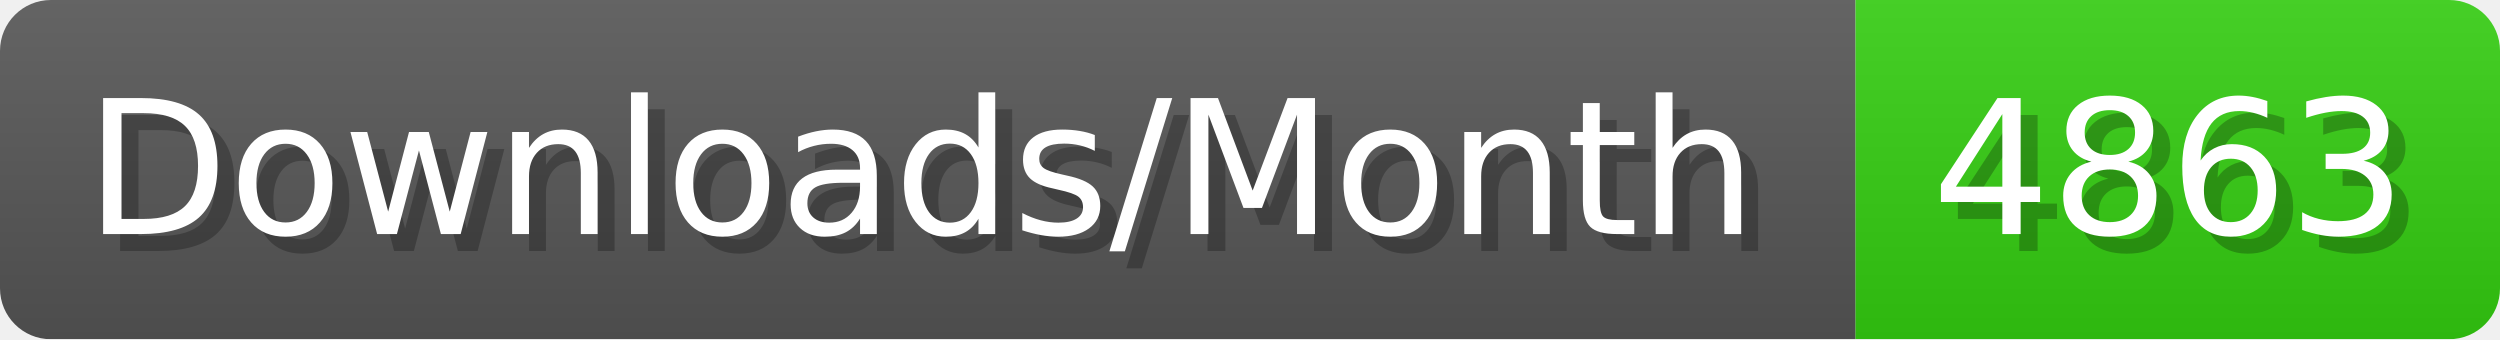
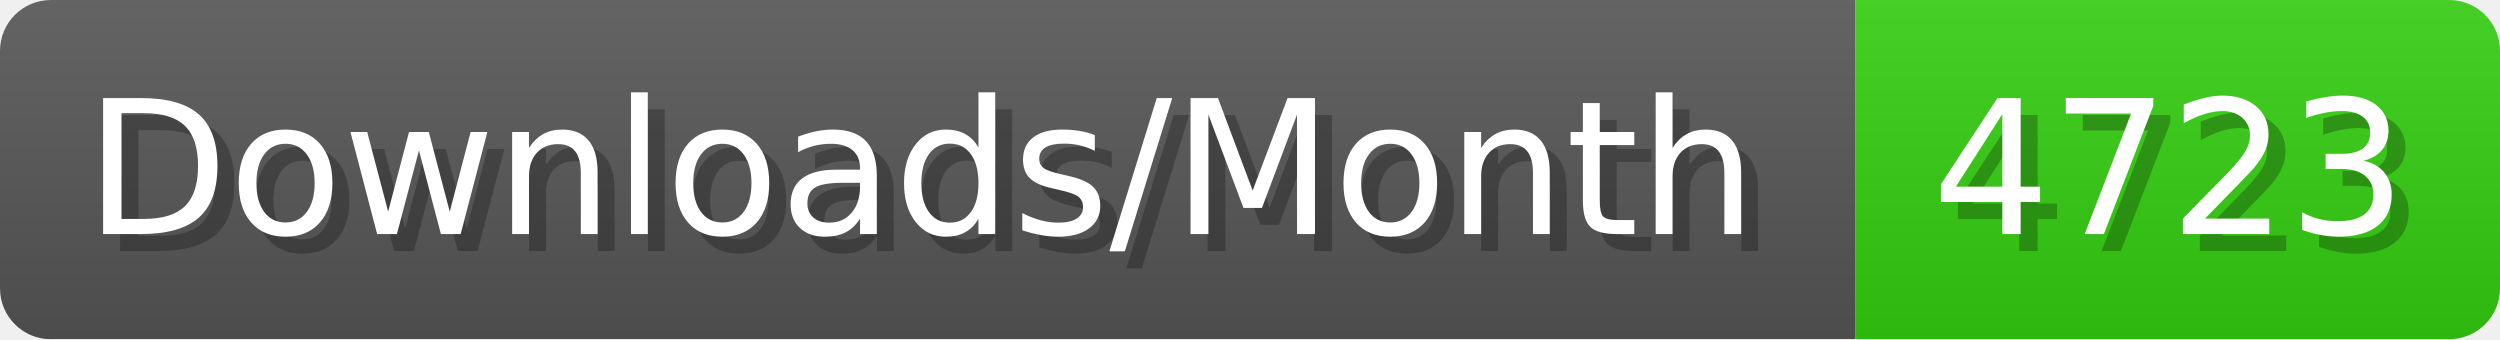
- <svg xmlns="http://www.w3.org/2000/svg" width="147.4" height="20" viewBox="0 0 1474 200" role="img" aria-label="Downloads/Month: 4863">
+ <svg xmlns="http://www.w3.org/2000/svg" width="147.4" height="20" viewBox="0 0 1474 200" role="img" aria-label="Downloads/Month: 4723">
  <linearGradient id="YlXUI" x2="0" y2="100%">
    <stop offset="0" stop-opacity=".1" stop-color="#EEE" />
    <stop offset="1" stop-opacity=".1" />
  </linearGradient>
  <mask id="JHhop">
    <rect width="1474" height="200" rx="30" fill="#FFF" />
  </mask>
  <g mask="url(#JHhop)">
    <rect width="1094" height="200" fill="#555" />
    <rect width="380" height="200" fill="#3C1" x="1094" />
    <rect width="1474" height="200" fill="url(#YlXUI)" />
  </g>
  <g aria-hidden="true" fill="#fff" text-anchor="start" font-family="Verdana,DejaVu Sans,sans-serif" font-size="110">
    <text x="60" y="148" textLength="994" fill="#000" opacity="0.25">Downloads/Month</text>
    <text x="50" y="138" textLength="994">Downloads/Month</text>
-     <text x="1149" y="148" textLength="280" fill="#000" opacity="0.25">4863</text>
-     <text x="1139" y="138" textLength="280">4863</text>
+     <text x="1149" y="148" textLength="280" fill="#000" opacity="0.25">4723</text>
+     <text x="1139" y="138" textLength="280">4723</text>
  </g>
</svg>
